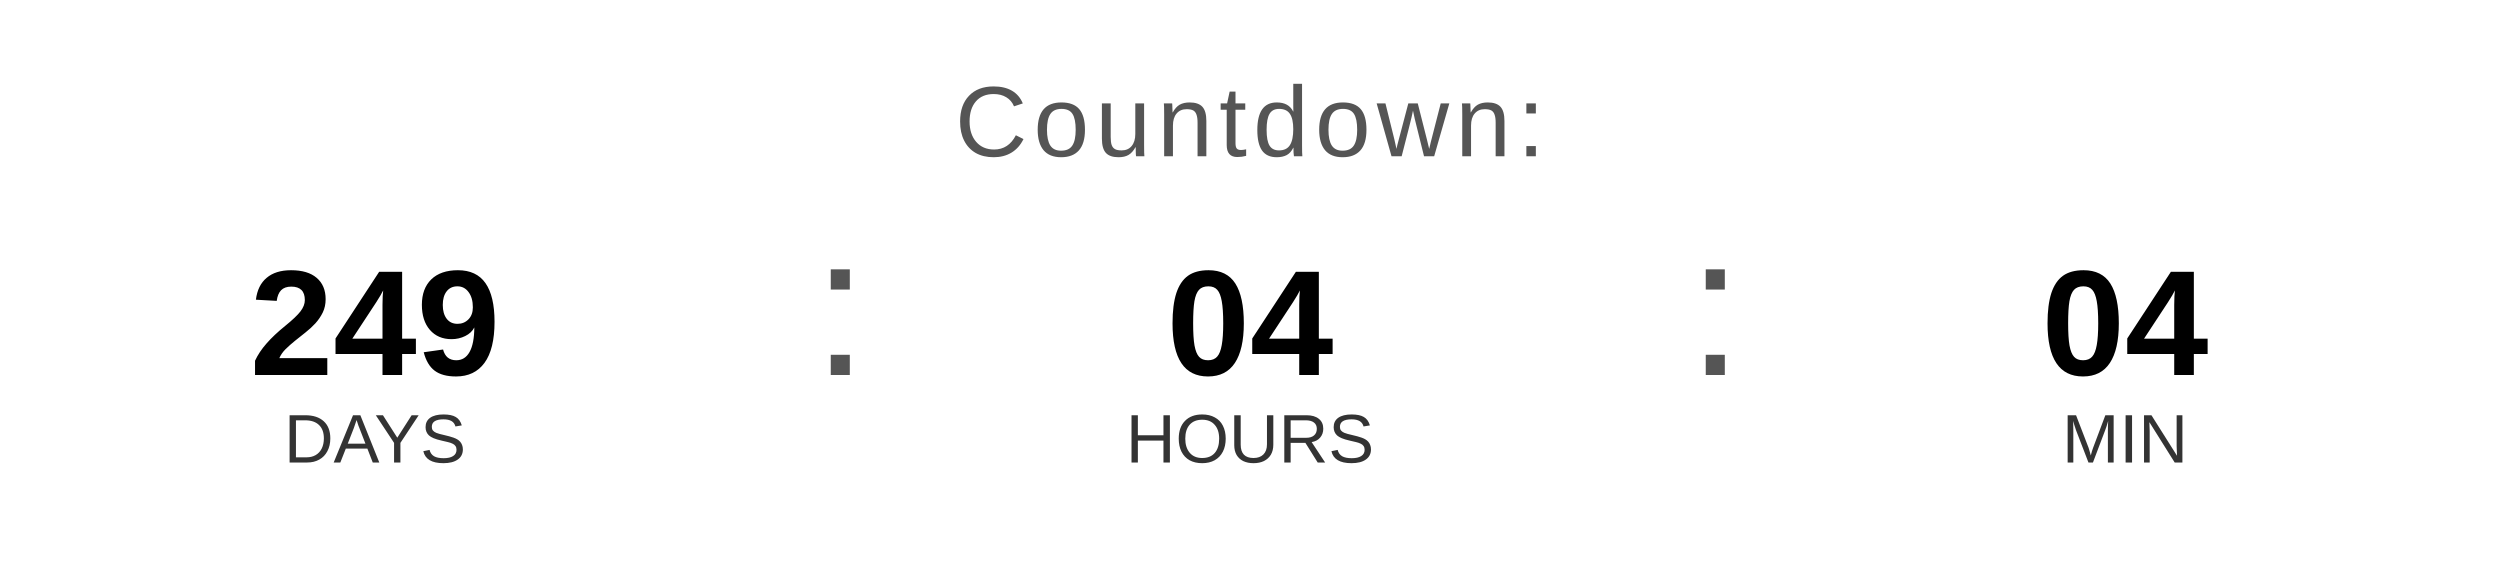
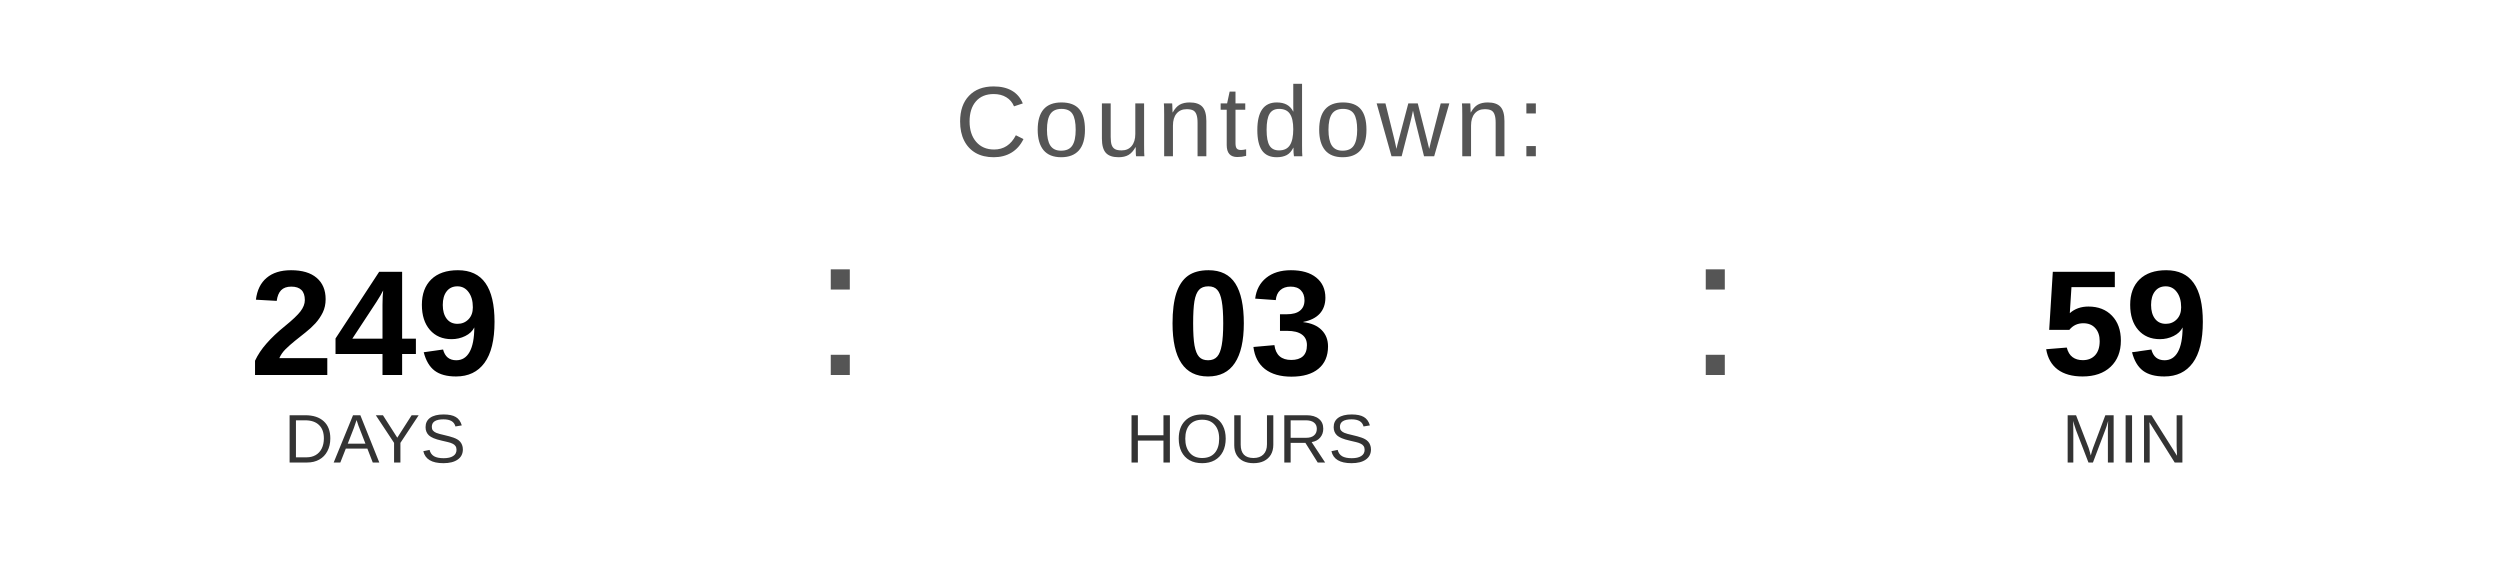
<svg xmlns="http://www.w3.org/2000/svg" width="400" height="90" viewBox="0 0 400 90">
  <text x="200" y="25" font-family="Arial, Helvetica, sans-serif" font-size="16" fill="#555555" text-anchor="middle" letter-spacing="1">
    Countdown:
  </text>
  <text x="60" y="60" font-family="Arial, Helvetica, sans-serif" font-size="24" font-weight="bold" fill="#000000" text-anchor="middle">249</text>
  <text x="60" y="74" font-family="Arial, Helvetica, sans-serif" font-size="11" fill="#333333" text-anchor="middle">DAYS</text>
  <text x="130" y="60" font-family="Arial, sans-serif" font-size="32" fill="#555555">:</text>
-   <text x="200" y="60" font-family="Arial, Helvetica, sans-serif" font-size="24" font-weight="bold" fill="#000000" text-anchor="middle">04</text>
+   <text x="200" y="60" font-family="Arial, Helvetica, sans-serif" font-size="24" font-weight="bold" fill="#000000" text-anchor="middle">03</text>
  <text x="200" y="74" font-family="Arial, Helvetica, sans-serif" font-size="11" fill="#333333" text-anchor="middle">HOURS</text>
  <text x="270" y="60" font-family="Arial, sans-serif" font-size="32" fill="#555555">:</text>
-   <text x="340" y="60" font-family="Arial, Helvetica, sans-serif" font-size="24" font-weight="bold" fill="#000000" text-anchor="middle">04</text>
+   <text x="340" y="60" font-family="Arial, Helvetica, sans-serif" font-size="24" font-weight="bold" fill="#000000" text-anchor="middle">59</text>
  <text x="340" y="74" font-family="Arial, Helvetica, sans-serif" font-size="11" fill="#333333" text-anchor="middle">MIN</text>
</svg>
